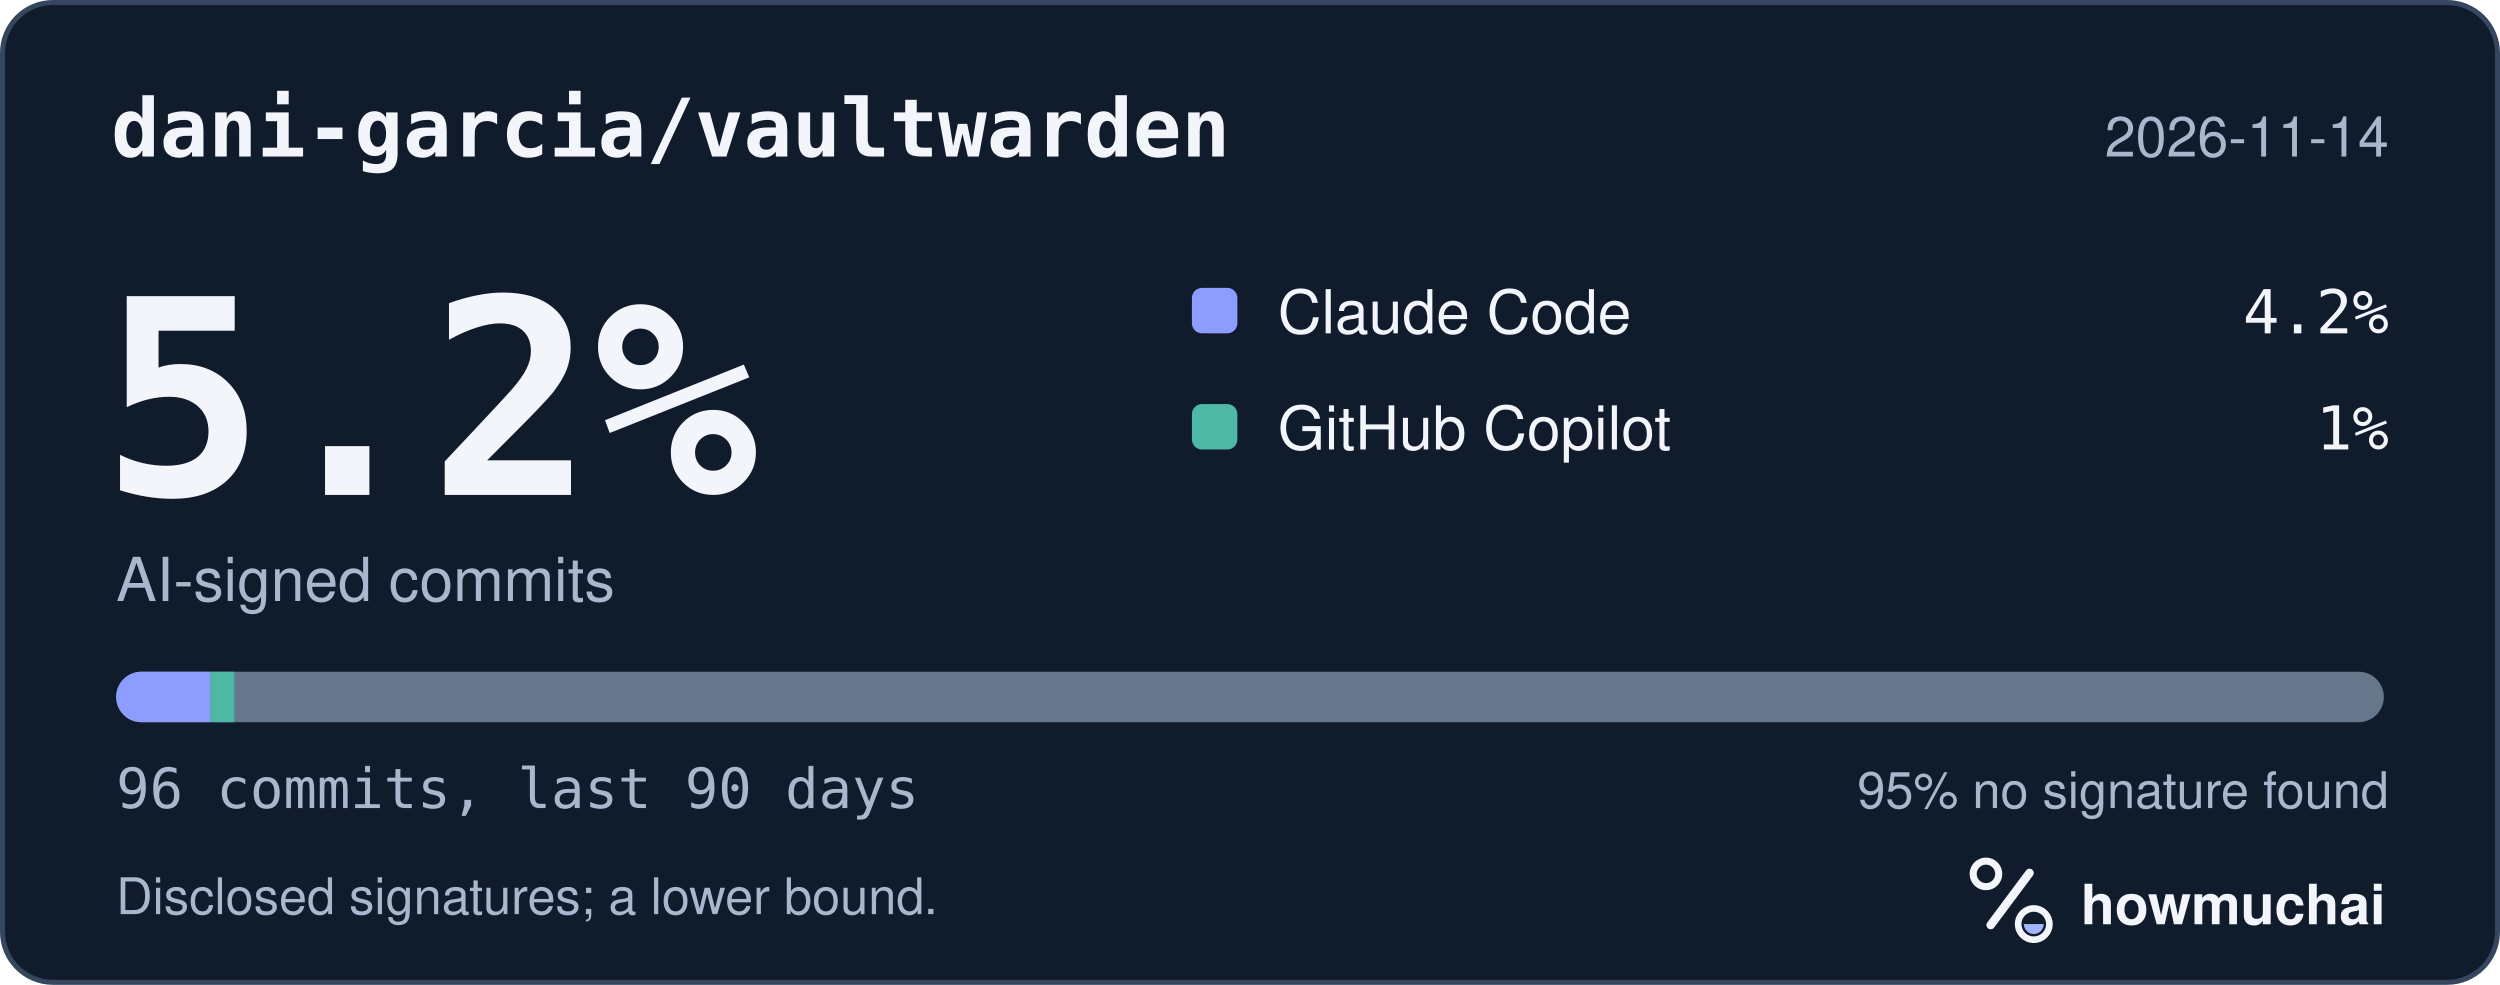
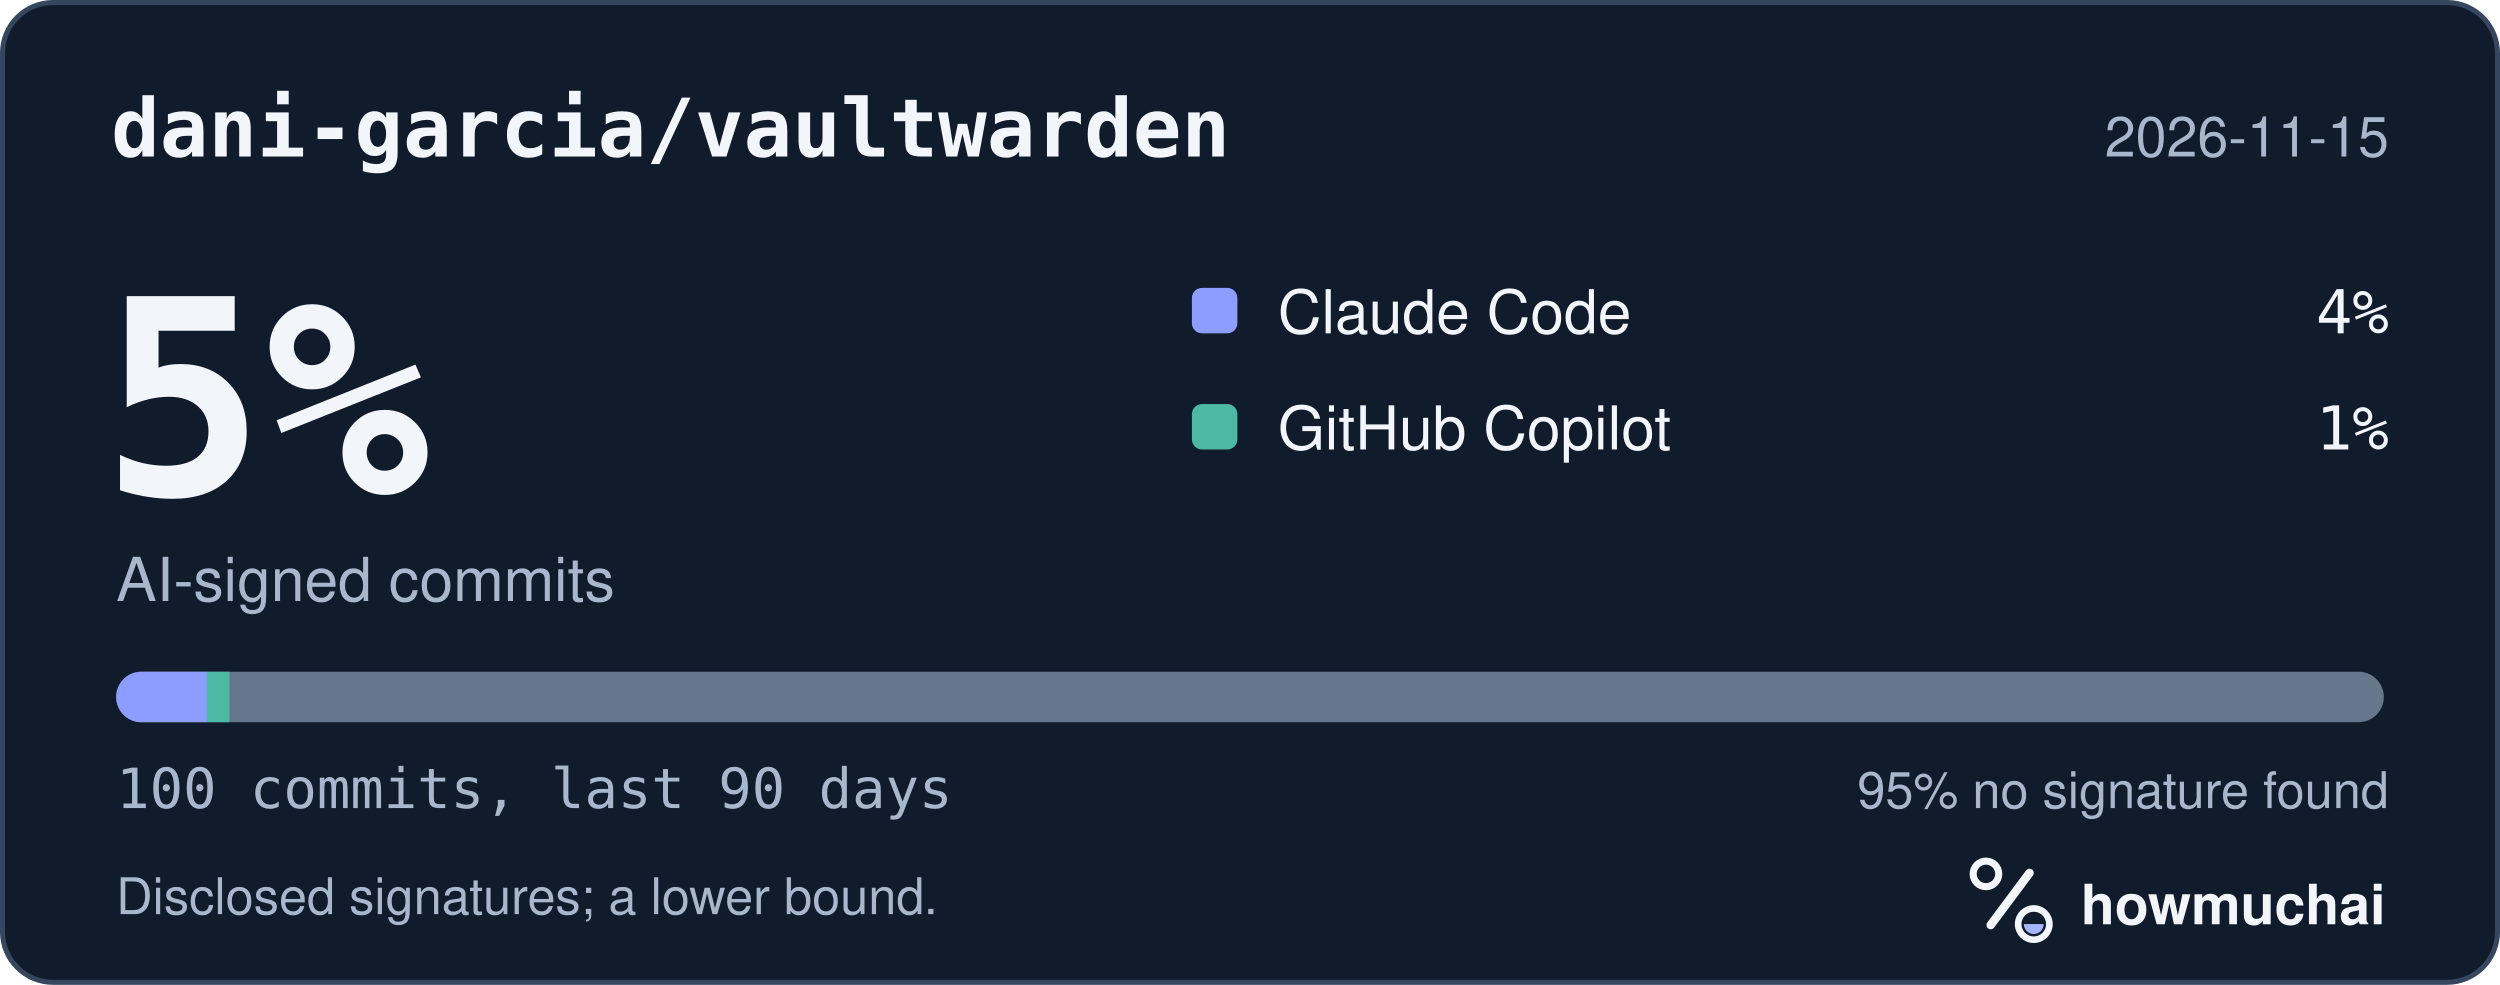
<svg xmlns="http://www.w3.org/2000/svg" width="495" height="195" viewBox="0 0 495 195" role="img" aria-labelledby="hm-t hm-d">
  <rect x="0.5" y="0.5" width="494" height="194" rx="10" fill="#101B2C" stroke="#35465E" />
  <text x="22" y="31" fill="#F2F5FA" font-family="ui-monospace, SF Mono, Menlo, Consolas, IBM Plex Mono, monospace" font-size="16" font-weight="600">dani-garcia/vaultwarden</text>
-   <text x="473" y="31" fill="#A8B7CC" font-family="-apple-system, BlinkMacSystemFont, Segoe UI, Helvetica, Arial, Fira Sans, sans-serif" font-size="11" text-anchor="end">2026-11-14</text>
-   <text x="20" y="98" fill="#F2F5FA" font-family="ui-monospace, SF Mono, Menlo, Consolas, IBM Plex Mono, monospace" font-size="54" font-weight="700">5.2%</text>
+   <text x="473" y="31" fill="#A8B7CC" font-family="-apple-system, BlinkMacSystemFont, Segoe UI, Helvetica, Arial, Fira Sans, sans-serif" font-size="11" text-anchor="end">2026-11-15</text>
+   <text x="20" y="98" fill="#F2F5FA" font-family="ui-monospace, SF Mono, Menlo, Consolas, IBM Plex Mono, monospace" font-size="54" font-weight="700">5%</text>
  <text x="23" y="119" fill="#A8B7CC" font-family="-apple-system, BlinkMacSystemFont, Segoe UI, Helvetica, Arial, Fira Sans, sans-serif" font-size="12">AI-signed commits</text>
  <rect x="236" y="57" width="9" height="9" rx="2" fill="#8D9DFF" />
  <text x="253" y="66" fill="#F2F5FA" font-family="-apple-system, BlinkMacSystemFont, Segoe UI, Helvetica, Arial, Fira Sans, sans-serif" font-size="12">Claude Code</text>
-   <text x="473" y="66" fill="#F2F5FA" font-family="ui-monospace, SF Mono, Menlo, Consolas, IBM Plex Mono, monospace" font-size="12" text-anchor="end">4.2%</text>
+   <text x="473" y="66" fill="#F2F5FA" font-family="ui-monospace, SF Mono, Menlo, Consolas, IBM Plex Mono, monospace" font-size="12" text-anchor="end">4%</text>
  <rect x="236" y="80" width="9" height="9" rx="2" fill="#4DB8A4" />
  <text x="253" y="89" fill="#F2F5FA" font-family="-apple-system, BlinkMacSystemFont, Segoe UI, Helvetica, Arial, Fira Sans, sans-serif" font-size="12">GitHub Copilot</text>
  <text x="473" y="89" fill="#F2F5FA" font-family="ui-monospace, SF Mono, Menlo, Consolas, IBM Plex Mono, monospace" font-size="12" text-anchor="end">1%</text>
  <defs>
    <clipPath id="hm-bar">
      <rect x="23" y="133" width="449" height="10" rx="5" />
    </clipPath>
  </defs>
  <rect x="23" y="133" width="449" height="10" rx="5" fill="#66768B" />
  <g clip-path="url(#hm-bar)">
-     <rect x="23.00" y="133" width="18.71" height="10" fill="#8D9DFF" />
-     <rect x="41.71" y="133" width="4.68" height="10" fill="#4DB8A4" />
+     <rect x="23.00" y="133" width="17.96" height="10" fill="#8D9DFF" />
+     <rect x="40.96" y="133" width="4.49" height="10" fill="#4DB8A4" />
  </g>
-   <text x="23" y="160" fill="#A8B7CC" font-family="ui-monospace, SF Mono, Menlo, Consolas, IBM Plex Mono, monospace" font-size="11">96 commits, last 90 days</text>
+   <text x="23" y="160" fill="#A8B7CC" font-family="ui-monospace, SF Mono, Menlo, Consolas, IBM Plex Mono, monospace" font-size="11">100 commits, last 90 days</text>
  <text x="473" y="160" fill="#A8B7CC" font-family="-apple-system, BlinkMacSystemFont, Segoe UI, Helvetica, Arial, Fira Sans, sans-serif" font-size="10" text-anchor="end">95% no signature found</text>
  <text x="23" y="181" fill="#A8B7CC" font-family="-apple-system, BlinkMacSystemFont, Segoe UI, Helvetica, Arial, Fira Sans, sans-serif" font-size="10">Disclosed signatures; a lower bound.</text>
  <g transform="translate(386 166) scale(0.046875)">
    <circle cx="154" cy="150" r="54" fill="none" stroke="#F2F5FA" stroke-width="30" />
    <path d="M174 366 338 146" fill="none" stroke="#F2F5FA" stroke-width="36" stroke-linecap="round" />
    <circle cx="356" cy="362" r="66" fill="none" stroke="#F2F5FA" stroke-width="28" />
    <path d="M314 362a42 42 0 0 0 84 0Z" fill="#A4B5FF" />
  </g>
  <text x="412" y="183" fill="#F2F5FA" font-family="-apple-system, BlinkMacSystemFont, Segoe UI, Helvetica, Arial, Fira Sans, sans-serif" font-size="11" font-weight="650">howmuchai</text>
</svg>
